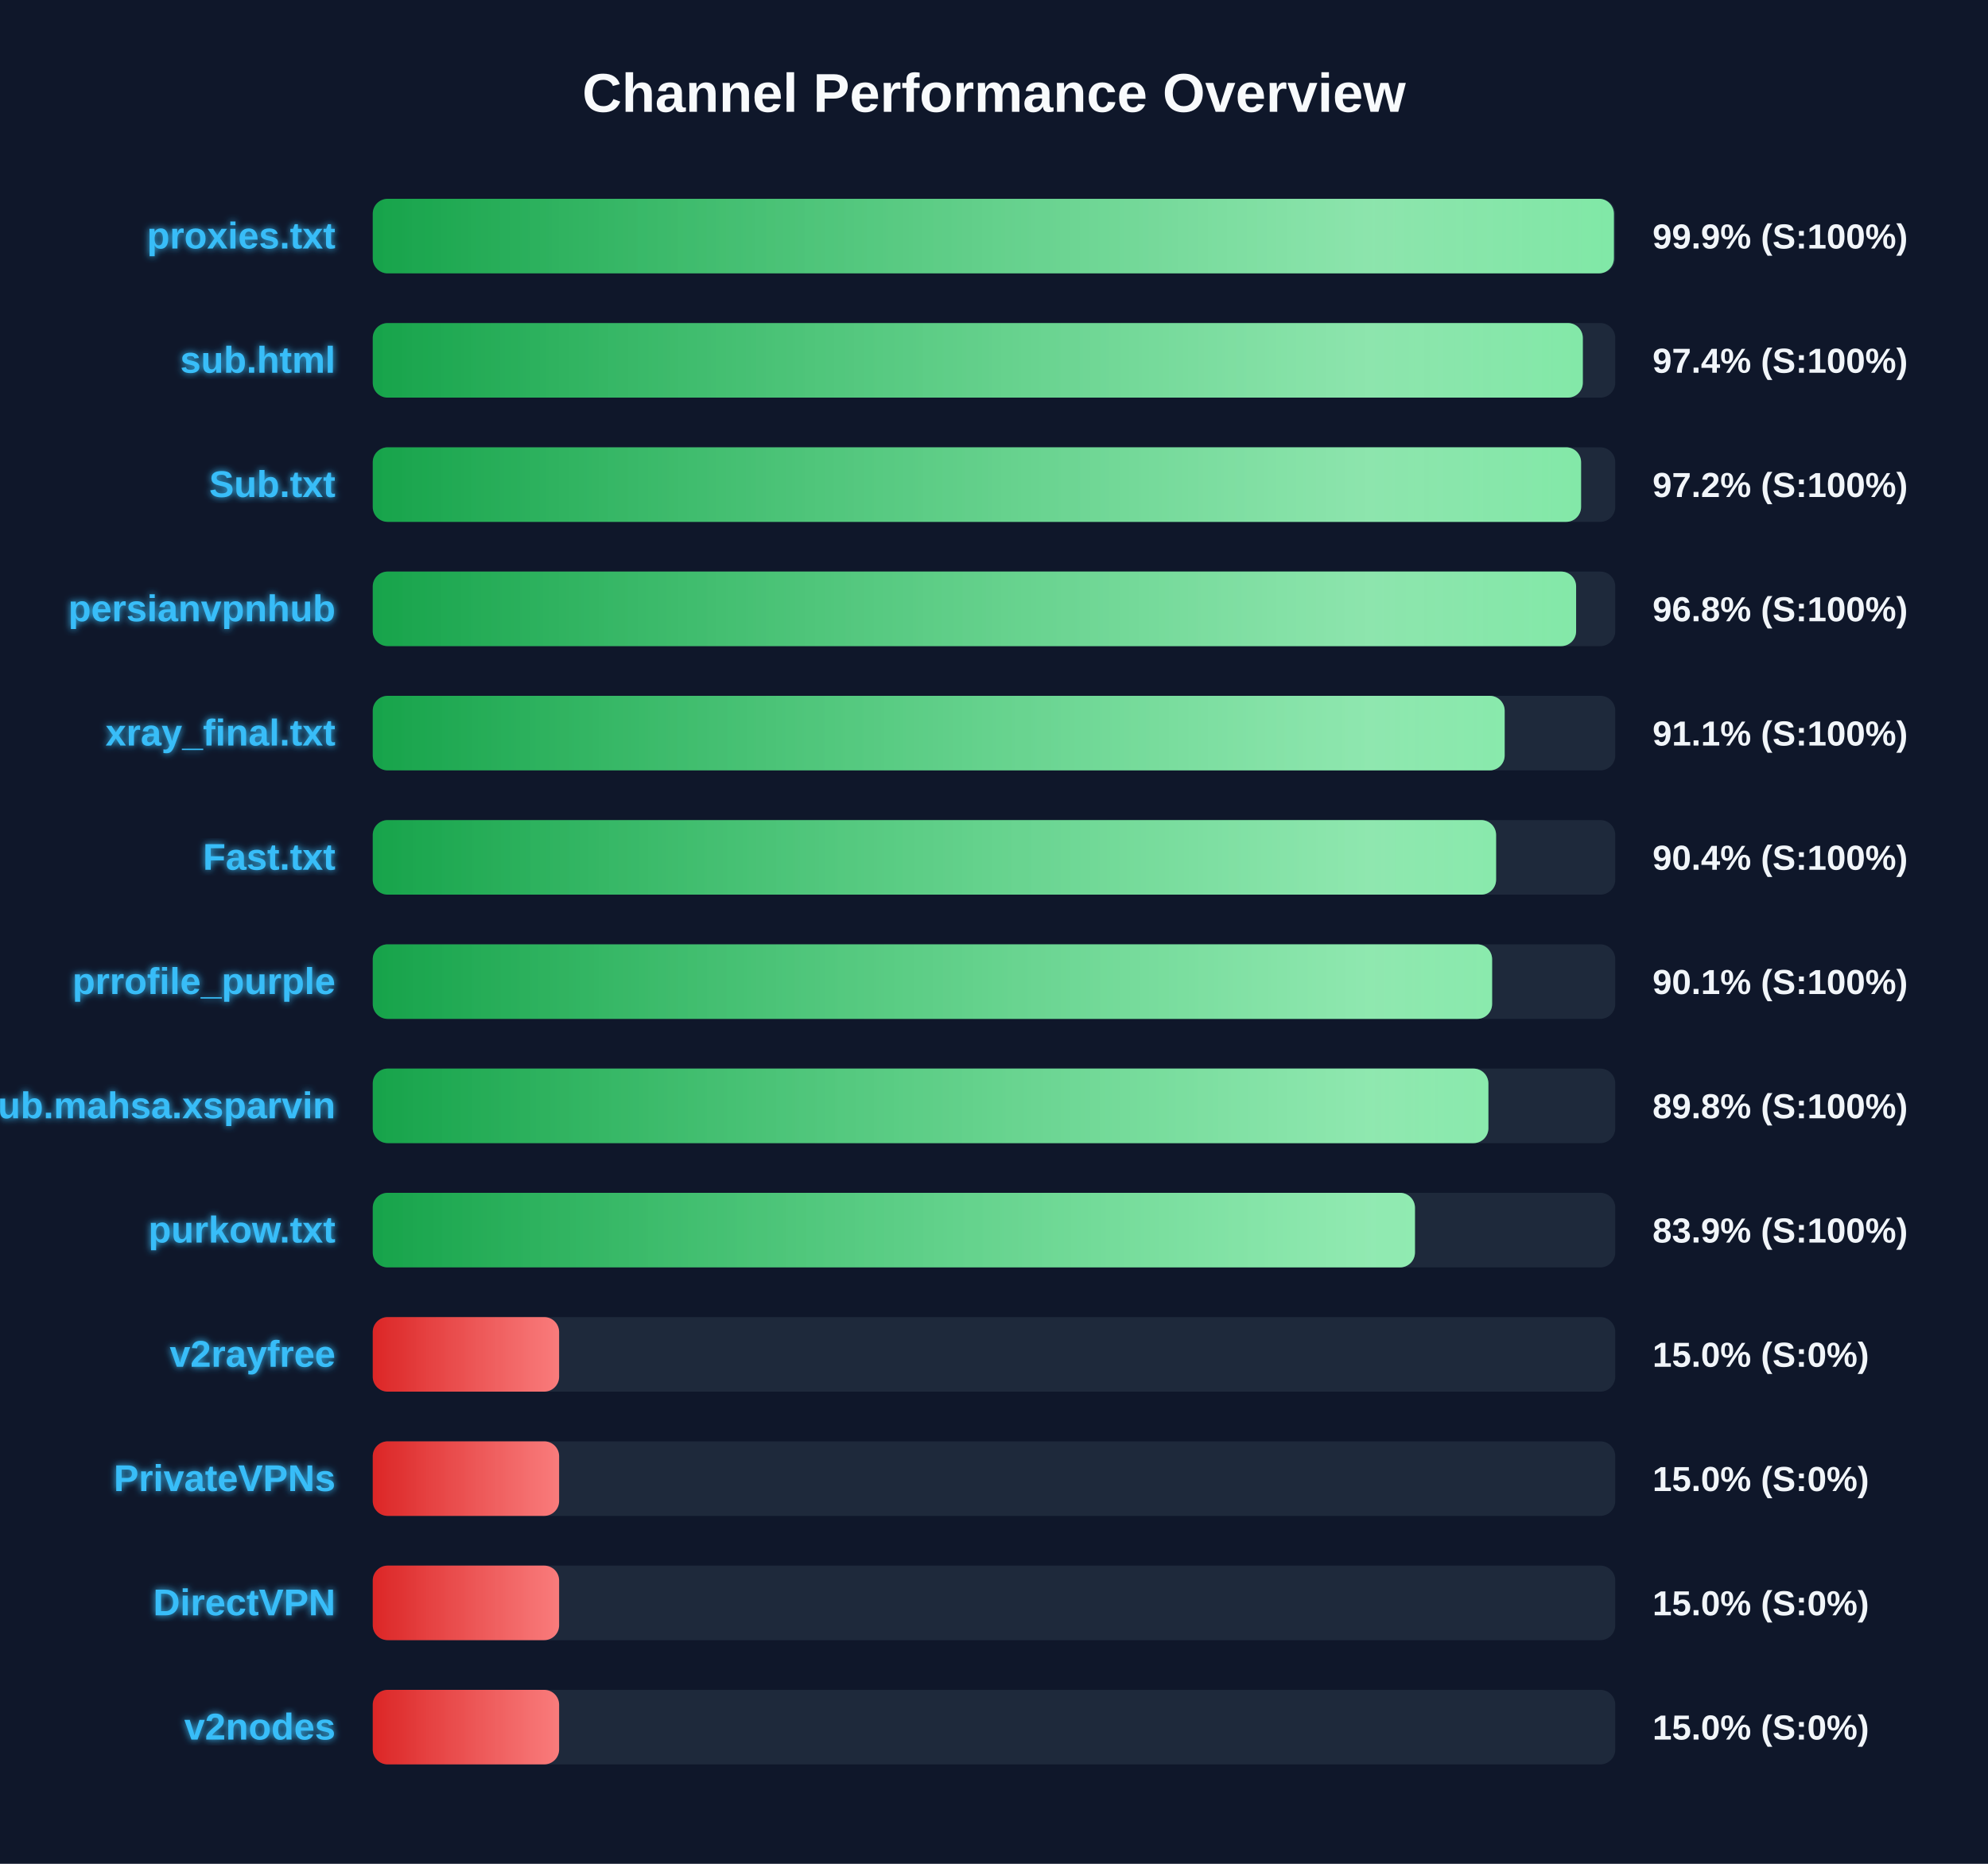
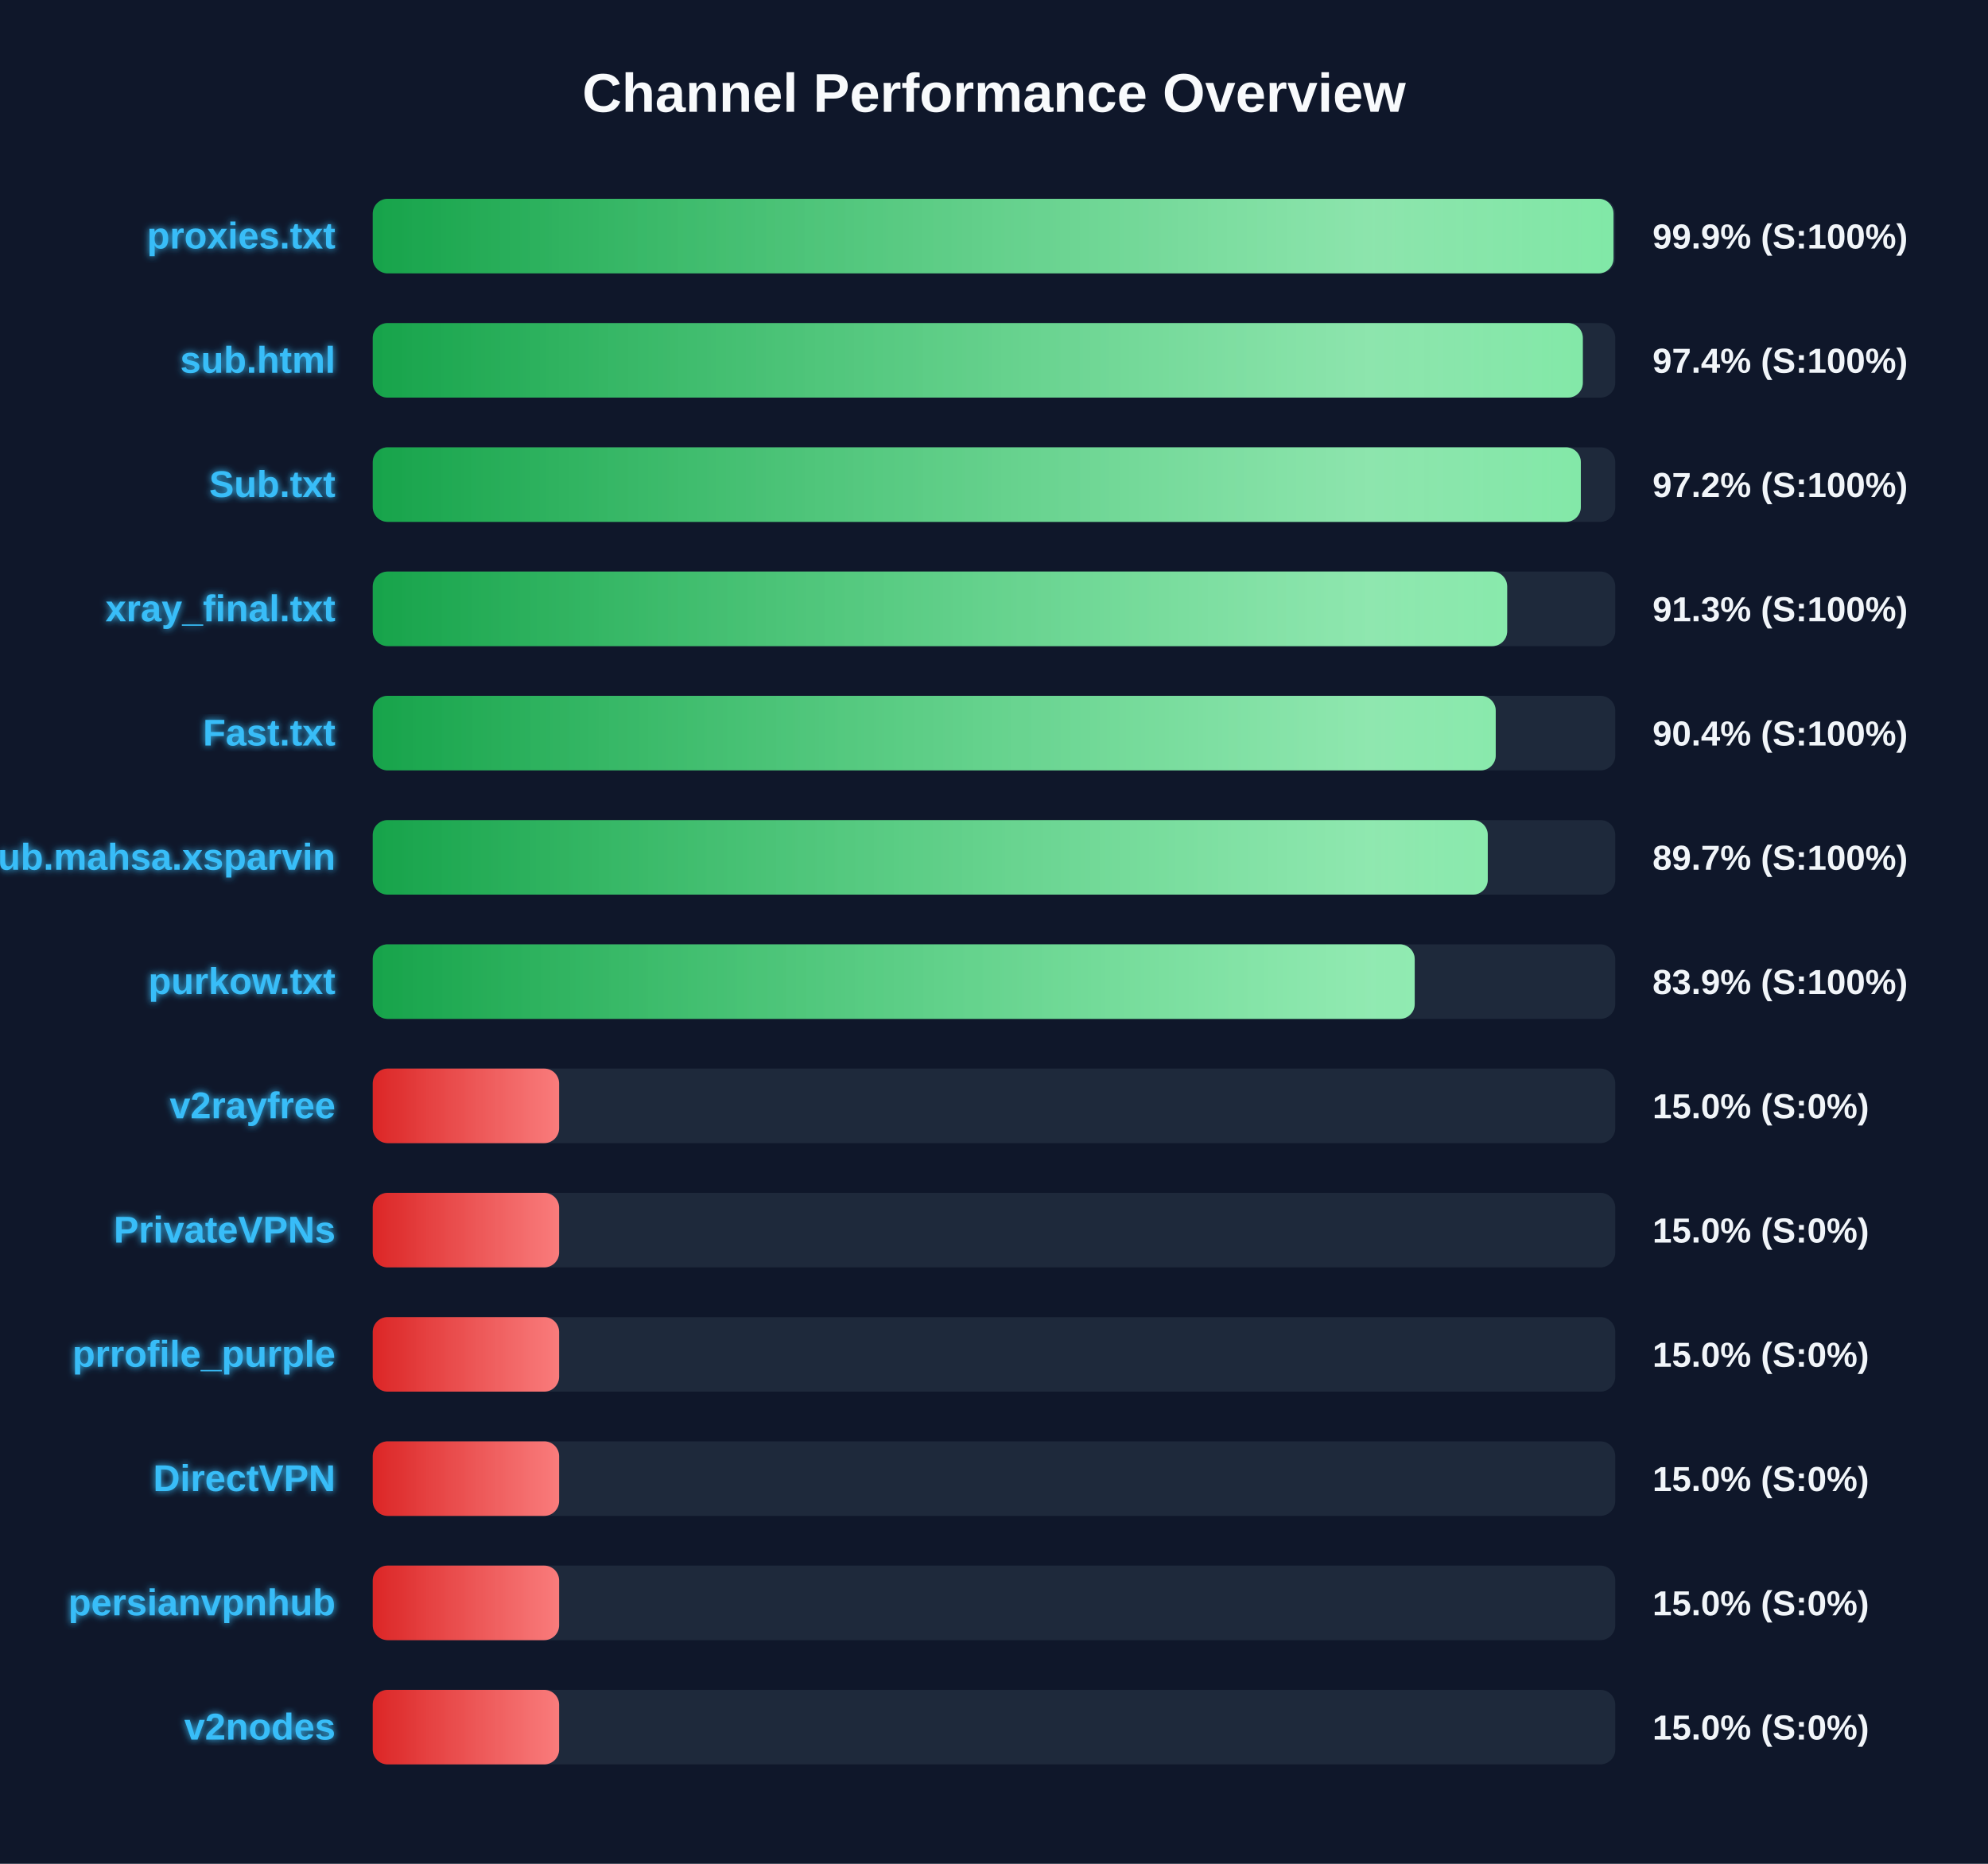
<svg xmlns="http://www.w3.org/2000/svg" width="800" height="750" version="1.1">
  <defs>
    <linearGradient id="grad-green" x1="0%" y1="0%" x2="100%" y2="0%">
      <stop offset="0%" stop-color="#16a34a" />
      <stop offset="100%" stop-color="#4ade80" />
    </linearGradient>
    <linearGradient id="grad-yellow" x1="0%" y1="0%" x2="100%" y2="0%">
      <stop offset="0%" stop-color="#ca8a04" />
      <stop offset="100%" stop-color="#fde047" />
    </linearGradient>
    <linearGradient id="grad-red" x1="0%" y1="0%" x2="100%" y2="0%">
      <stop offset="0%" stop-color="#dc2626" />
      <stop offset="100%" stop-color="#f87171" />
    </linearGradient>
    <linearGradient id="shimmer" x1="0%" y1="0%" x2="100%" y2="0%">
      <stop offset="0%" stop-color="rgba(255,255,255,0)" />
      <stop offset="50%" stop-color="rgba(255,255,255,0.4)" />
      <stop offset="100%" stop-color="rgba(255,255,255,0)" />
    </linearGradient>
    <filter id="glow" x="-20%" y="-20%" width="140%" height="140%">
      <feGaussianBlur stdDeviation="1.5" result="blur" />
      <feComposite in="SourceGraphic" in2="blur" operator="over" />
    </filter>
  </defs>
  <style>
        .bg-rect { fill: #0f172a; }
        .title { font: bold 22px 'Segoe UI', Arial, sans-serif; fill: #f8fafc; }
        .row { font: bold 15px 'Segoe UI', Arial, sans-serif; fill: #38bdf8; filter: url(#glow); }
        .score { font: bold 14px 'Segoe UI', Arial, sans-serif; fill: #f1f5f9; }
        @keyframes shimmer-anim {
            0% { transform: translateX(-100%); }
            100% { transform: translateX(200%); }
        }
        .shimmer-rect {
            animation: shimmer-anim 2.5s infinite linear;
        }
    </style>
  <rect width="100%" height="100%" class="bg-rect" />
  <text x="400" y="45" text-anchor="middle" class="title">Channel Performance Overview</text>
  <rect x="150" y="80" width="500" height="30" fill="#1e293b" rx="6" />
  <clipPath id="clip-0">
-     <rect x="150" y="80" width="499.45" height="30" rx="6" />
+     <rect x="150" y="80" width="499.3" height="30" rx="6" />
  </clipPath>
-   <rect x="150" y="80" width="499.45" height="30" fill="url(#grad-green)" rx="6" />
+   <rect x="150" y="80" width="499.3" height="30" fill="url(#grad-green)" rx="6" />
  <g clip-path="url(#clip-0)">
    <rect x="150" y="80" width="100%" height="30" fill="url(#shimmer)" class="shimmer-rect" />
  </g>
  <text x="135" y="100" text-anchor="end" class="row">proxies.txt</text>
  <text x="665" y="100" text-anchor="start" class="score">99.9% (S:100%)</text>
  <rect x="150" y="130" width="500" height="30" fill="#1e293b" rx="6" />
  <clipPath id="clip-1">
    <rect x="150" y="130" width="486.95" height="30" rx="6" />
  </clipPath>
  <rect x="150" y="130" width="486.95" height="30" fill="url(#grad-green)" rx="6" />
  <g clip-path="url(#clip-1)">
    <rect x="150" y="130" width="100%" height="30" fill="url(#shimmer)" class="shimmer-rect" />
  </g>
  <text x="135" y="150" text-anchor="end" class="row">sub.html</text>
  <text x="665" y="150" text-anchor="start" class="score">97.4% (S:100%)</text>
  <rect x="150" y="180" width="500" height="30" fill="#1e293b" rx="6" />
  <clipPath id="clip-2">
-     <rect x="150" y="180" width="486.25" height="30" rx="6" />
+     <rect x="150" y="180" width="486.15" height="30" rx="6" />
  </clipPath>
-   <rect x="150" y="180" width="486.25" height="30" fill="url(#grad-green)" rx="6" />
+   <rect x="150" y="180" width="486.15" height="30" fill="url(#grad-green)" rx="6" />
  <g clip-path="url(#clip-2)">
    <rect x="150" y="180" width="100%" height="30" fill="url(#shimmer)" class="shimmer-rect" />
  </g>
  <text x="135" y="200" text-anchor="end" class="row">Sub.txt</text>
  <text x="665" y="200" text-anchor="start" class="score">97.2% (S:100%)</text>
  <rect x="150" y="230" width="500" height="30" fill="#1e293b" rx="6" />
  <clipPath id="clip-3">
-     <rect x="150" y="230" width="484.25" height="30" rx="6" />
+     <rect x="150" y="230" width="456.5" height="30" rx="6" />
  </clipPath>
-   <rect x="150" y="230" width="484.25" height="30" fill="url(#grad-green)" rx="6" />
+   <rect x="150" y="230" width="456.5" height="30" fill="url(#grad-green)" rx="6" />
  <g clip-path="url(#clip-3)">
    <rect x="150" y="230" width="100%" height="30" fill="url(#shimmer)" class="shimmer-rect" />
  </g>
-   <text x="135" y="250" text-anchor="end" class="row">persianvpnhub</text>
-   <text x="665" y="250" text-anchor="start" class="score">96.8% (S:100%)</text>
+   <text x="135" y="250" text-anchor="end" class="row">xray_final.txt</text>
+   <text x="665" y="250" text-anchor="start" class="score">91.3% (S:100%)</text>
  <rect x="150" y="280" width="500" height="30" fill="#1e293b" rx="6" />
  <clipPath id="clip-4">
-     <rect x="150" y="280" width="455.5" height="30" rx="6" />
+     <rect x="150" y="280" width="451.9" height="30" rx="6" />
  </clipPath>
-   <rect x="150" y="280" width="455.5" height="30" fill="url(#grad-green)" rx="6" />
+   <rect x="150" y="280" width="451.9" height="30" fill="url(#grad-green)" rx="6" />
  <g clip-path="url(#clip-4)">
    <rect x="150" y="280" width="100%" height="30" fill="url(#shimmer)" class="shimmer-rect" />
  </g>
-   <text x="135" y="300" text-anchor="end" class="row">xray_final.txt</text>
-   <text x="665" y="300" text-anchor="start" class="score">91.1% (S:100%)</text>
+   <text x="135" y="300" text-anchor="end" class="row">Fast.txt</text>
+   <text x="665" y="300" text-anchor="start" class="score">90.4% (S:100%)</text>
  <rect x="150" y="330" width="500" height="30" fill="#1e293b" rx="6" />
  <clipPath id="clip-5">
-     <rect x="150" y="330" width="452.05" height="30" rx="6" />
+     <rect x="150" y="330" width="448.7" height="30" rx="6" />
  </clipPath>
-   <rect x="150" y="330" width="452.05" height="30" fill="url(#grad-green)" rx="6" />
+   <rect x="150" y="330" width="448.7" height="30" fill="url(#grad-green)" rx="6" />
  <g clip-path="url(#clip-5)">
    <rect x="150" y="330" width="100%" height="30" fill="url(#shimmer)" class="shimmer-rect" />
  </g>
-   <text x="135" y="350" text-anchor="end" class="row">Fast.txt</text>
-   <text x="665" y="350" text-anchor="start" class="score">90.4% (S:100%)</text>
+   <text x="135" y="350" text-anchor="end" class="row">Sub.mahsa.xsparvin</text>
+   <text x="665" y="350" text-anchor="start" class="score">89.7% (S:100%)</text>
  <rect x="150" y="380" width="500" height="30" fill="#1e293b" rx="6" />
  <clipPath id="clip-6">
-     <rect x="150" y="380" width="450.45" height="30" rx="6" />
+     <rect x="150" y="380" width="419.3" height="30" rx="6" />
  </clipPath>
-   <rect x="150" y="380" width="450.45" height="30" fill="url(#grad-green)" rx="6" />
+   <rect x="150" y="380" width="419.3" height="30" fill="url(#grad-green)" rx="6" />
  <g clip-path="url(#clip-6)">
    <rect x="150" y="380" width="100%" height="30" fill="url(#shimmer)" class="shimmer-rect" />
  </g>
-   <text x="135" y="400" text-anchor="end" class="row">prrofile_purple</text>
-   <text x="665" y="400" text-anchor="start" class="score">90.1% (S:100%)</text>
+   <text x="135" y="400" text-anchor="end" class="row">purkow.txt</text>
+   <text x="665" y="400" text-anchor="start" class="score">83.9% (S:100%)</text>
  <rect x="150" y="430" width="500" height="30" fill="#1e293b" rx="6" />
  <clipPath id="clip-7">
-     <rect x="150" y="430" width="448.95" height="30" rx="6" />
+     <rect x="150" y="430" width="75.0" height="30" rx="6" />
  </clipPath>
-   <rect x="150" y="430" width="448.95" height="30" fill="url(#grad-green)" rx="6" />
+   <rect x="150" y="430" width="75.0" height="30" fill="url(#grad-red)" rx="6" />
  <g clip-path="url(#clip-7)">
    <rect x="150" y="430" width="100%" height="30" fill="url(#shimmer)" class="shimmer-rect" />
  </g>
-   <text x="135" y="450" text-anchor="end" class="row">Sub.mahsa.xsparvin</text>
-   <text x="665" y="450" text-anchor="start" class="score">89.8% (S:100%)</text>
+   <text x="135" y="450" text-anchor="end" class="row">v2rayfree</text>
+   <text x="665" y="450" text-anchor="start" class="score">15.0% (S:0%)</text>
  <rect x="150" y="480" width="500" height="30" fill="#1e293b" rx="6" />
  <clipPath id="clip-8">
-     <rect x="150" y="480" width="419.4" height="30" rx="6" />
+     <rect x="150" y="480" width="75.0" height="30" rx="6" />
  </clipPath>
-   <rect x="150" y="480" width="419.4" height="30" fill="url(#grad-green)" rx="6" />
+   <rect x="150" y="480" width="75.0" height="30" fill="url(#grad-red)" rx="6" />
  <g clip-path="url(#clip-8)">
    <rect x="150" y="480" width="100%" height="30" fill="url(#shimmer)" class="shimmer-rect" />
  </g>
-   <text x="135" y="500" text-anchor="end" class="row">purkow.txt</text>
-   <text x="665" y="500" text-anchor="start" class="score">83.9% (S:100%)</text>
+   <text x="135" y="500" text-anchor="end" class="row">PrivateVPNs</text>
+   <text x="665" y="500" text-anchor="start" class="score">15.0% (S:0%)</text>
  <rect x="150" y="530" width="500" height="30" fill="#1e293b" rx="6" />
  <clipPath id="clip-9">
    <rect x="150" y="530" width="75.0" height="30" rx="6" />
  </clipPath>
  <rect x="150" y="530" width="75.0" height="30" fill="url(#grad-red)" rx="6" />
  <g clip-path="url(#clip-9)">
    <rect x="150" y="530" width="100%" height="30" fill="url(#shimmer)" class="shimmer-rect" />
  </g>
-   <text x="135" y="550" text-anchor="end" class="row">v2rayfree</text>
+   <text x="135" y="550" text-anchor="end" class="row">prrofile_purple</text>
  <text x="665" y="550" text-anchor="start" class="score">15.0% (S:0%)</text>
  <rect x="150" y="580" width="500" height="30" fill="#1e293b" rx="6" />
  <clipPath id="clip-10">
    <rect x="150" y="580" width="75.0" height="30" rx="6" />
  </clipPath>
  <rect x="150" y="580" width="75.0" height="30" fill="url(#grad-red)" rx="6" />
  <g clip-path="url(#clip-10)">
    <rect x="150" y="580" width="100%" height="30" fill="url(#shimmer)" class="shimmer-rect" />
  </g>
-   <text x="135" y="600" text-anchor="end" class="row">PrivateVPNs</text>
+   <text x="135" y="600" text-anchor="end" class="row">DirectVPN</text>
  <text x="665" y="600" text-anchor="start" class="score">15.0% (S:0%)</text>
  <rect x="150" y="630" width="500" height="30" fill="#1e293b" rx="6" />
  <clipPath id="clip-11">
    <rect x="150" y="630" width="75.0" height="30" rx="6" />
  </clipPath>
  <rect x="150" y="630" width="75.0" height="30" fill="url(#grad-red)" rx="6" />
  <g clip-path="url(#clip-11)">
    <rect x="150" y="630" width="100%" height="30" fill="url(#shimmer)" class="shimmer-rect" />
  </g>
-   <text x="135" y="650" text-anchor="end" class="row">DirectVPN</text>
+   <text x="135" y="650" text-anchor="end" class="row">persianvpnhub</text>
  <text x="665" y="650" text-anchor="start" class="score">15.0% (S:0%)</text>
  <rect x="150" y="680" width="500" height="30" fill="#1e293b" rx="6" />
  <clipPath id="clip-12">
    <rect x="150" y="680" width="75.0" height="30" rx="6" />
  </clipPath>
  <rect x="150" y="680" width="75.0" height="30" fill="url(#grad-red)" rx="6" />
  <g clip-path="url(#clip-12)">
    <rect x="150" y="680" width="100%" height="30" fill="url(#shimmer)" class="shimmer-rect" />
  </g>
  <text x="135" y="700" text-anchor="end" class="row">v2nodes</text>
  <text x="665" y="700" text-anchor="start" class="score">15.0% (S:0%)</text>
</svg>
